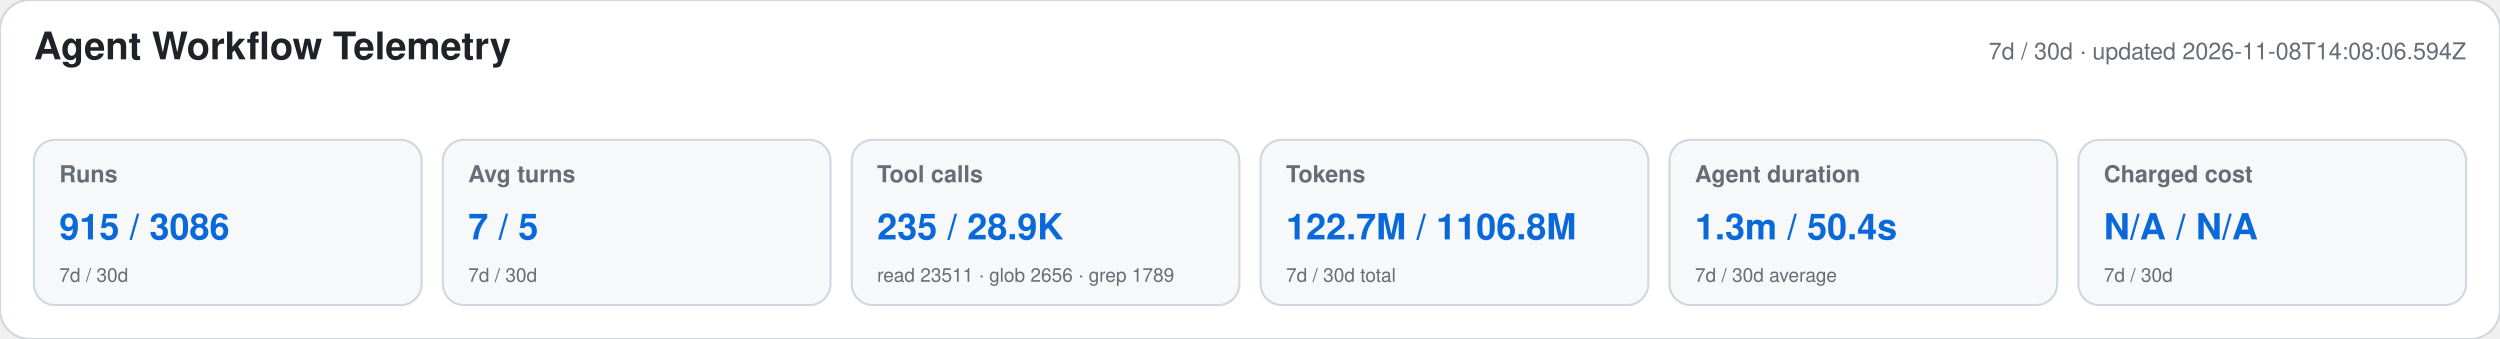
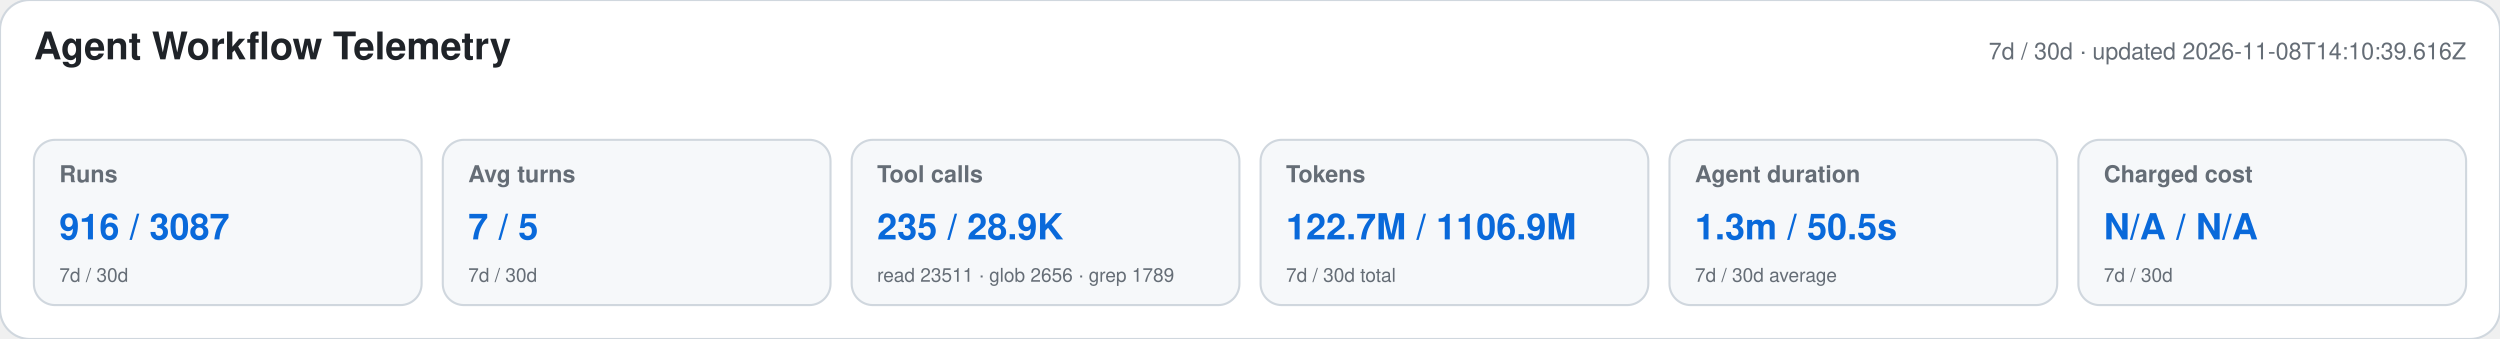
<svg xmlns="http://www.w3.org/2000/svg" width="1180" height="160" viewBox="0 0 1180 160" role="img" aria-labelledby="title desc">
  <style>text{font-family:-apple-system,BlinkMacSystemFont,"Segoe UI",Helvetica,Arial,sans-serif}.heading{font-size:18px;font-weight:650;fill:#1f2328}.meta,.label,.secondary{fill:#656d76}.meta,.label{font-size:11px}.label{font-weight:600}.primary{font-size:17px;font-weight:700;fill:#0969da}.secondary{font-size:9px}</style>
  <rect width="1180" height="160" rx="14" fill="#ffffff" stroke="#d0d7de" />
  <text x="16" y="28" class="heading">Agent Workflow Telemetry</text>
-   <text x="1164" y="28" text-anchor="end" class="meta">7d / 30d · updated 2026-11-08T14:08:06.594Z</text>
+   <text x="1164" y="28" text-anchor="end" class="meta">7d / 30d · updated 2026-11-08T14:10:39.616Z</text>
  <g>
    <rect x="16" y="66" width="183" height="78" rx="10" fill="#f6f8fa" stroke="#d0d7de" />
    <text x="28" y="86" class="label">Runs</text>
-     <text x="28" y="113" class="primary">915 / 3086</text>
+     <text x="28" y="113" class="primary">916 / 3087</text>
    <text x="28" y="133" class="secondary">7d / 30d</text>
  </g>
  <g>
    <rect x="209" y="66" width="183" height="78" rx="10" fill="#f6f8fa" stroke="#d0d7de" />
    <text x="221" y="86" class="label">Avg turns</text>
    <text x="221" y="113" class="primary">7 / 5</text>
    <text x="221" y="133" class="secondary">7d / 30d</text>
  </g>
  <g>
    <rect x="402" y="66" width="183" height="78" rx="10" fill="#f6f8fa" stroke="#d0d7de" />
    <text x="414" y="86" class="label">Tool calls</text>
    <text x="414" y="113" class="primary">235 / 28.9K</text>
    <text x="414" y="133" class="secondary">read 23511 · glob 2656 · grep 1789</text>
  </g>
  <g>
    <rect x="595" y="66" width="183" height="78" rx="10" fill="#f6f8fa" stroke="#d0d7de" />
    <text x="607" y="86" class="label">Tokens</text>
-     <text x="607" y="113" class="primary">122.7M / 1106.8M</text>
+     <text x="607" y="113" class="primary">122.7M / 1106.9M</text>
    <text x="607" y="133" class="secondary">7d / 30d total</text>
  </g>
  <g>
    <rect x="788" y="66" width="183" height="78" rx="10" fill="#f6f8fa" stroke="#d0d7de" />
    <text x="800" y="86" class="label">Agent duration</text>
-     <text x="800" y="113" class="primary">1.3m / 50.4s</text>
+     <text x="800" y="113" class="primary">1.3m / 50.5s</text>
    <text x="800" y="133" class="secondary">7d / 30d average</text>
  </g>
  <g>
    <rect x="981" y="66" width="183" height="78" rx="10" fill="#f6f8fa" stroke="#d0d7de" />
    <text x="993" y="86" class="label">Charged cost</text>
    <text x="993" y="113" class="primary">N/A / N/A</text>
    <text x="993" y="133" class="secondary">7d / 30d</text>
  </g>
</svg>
